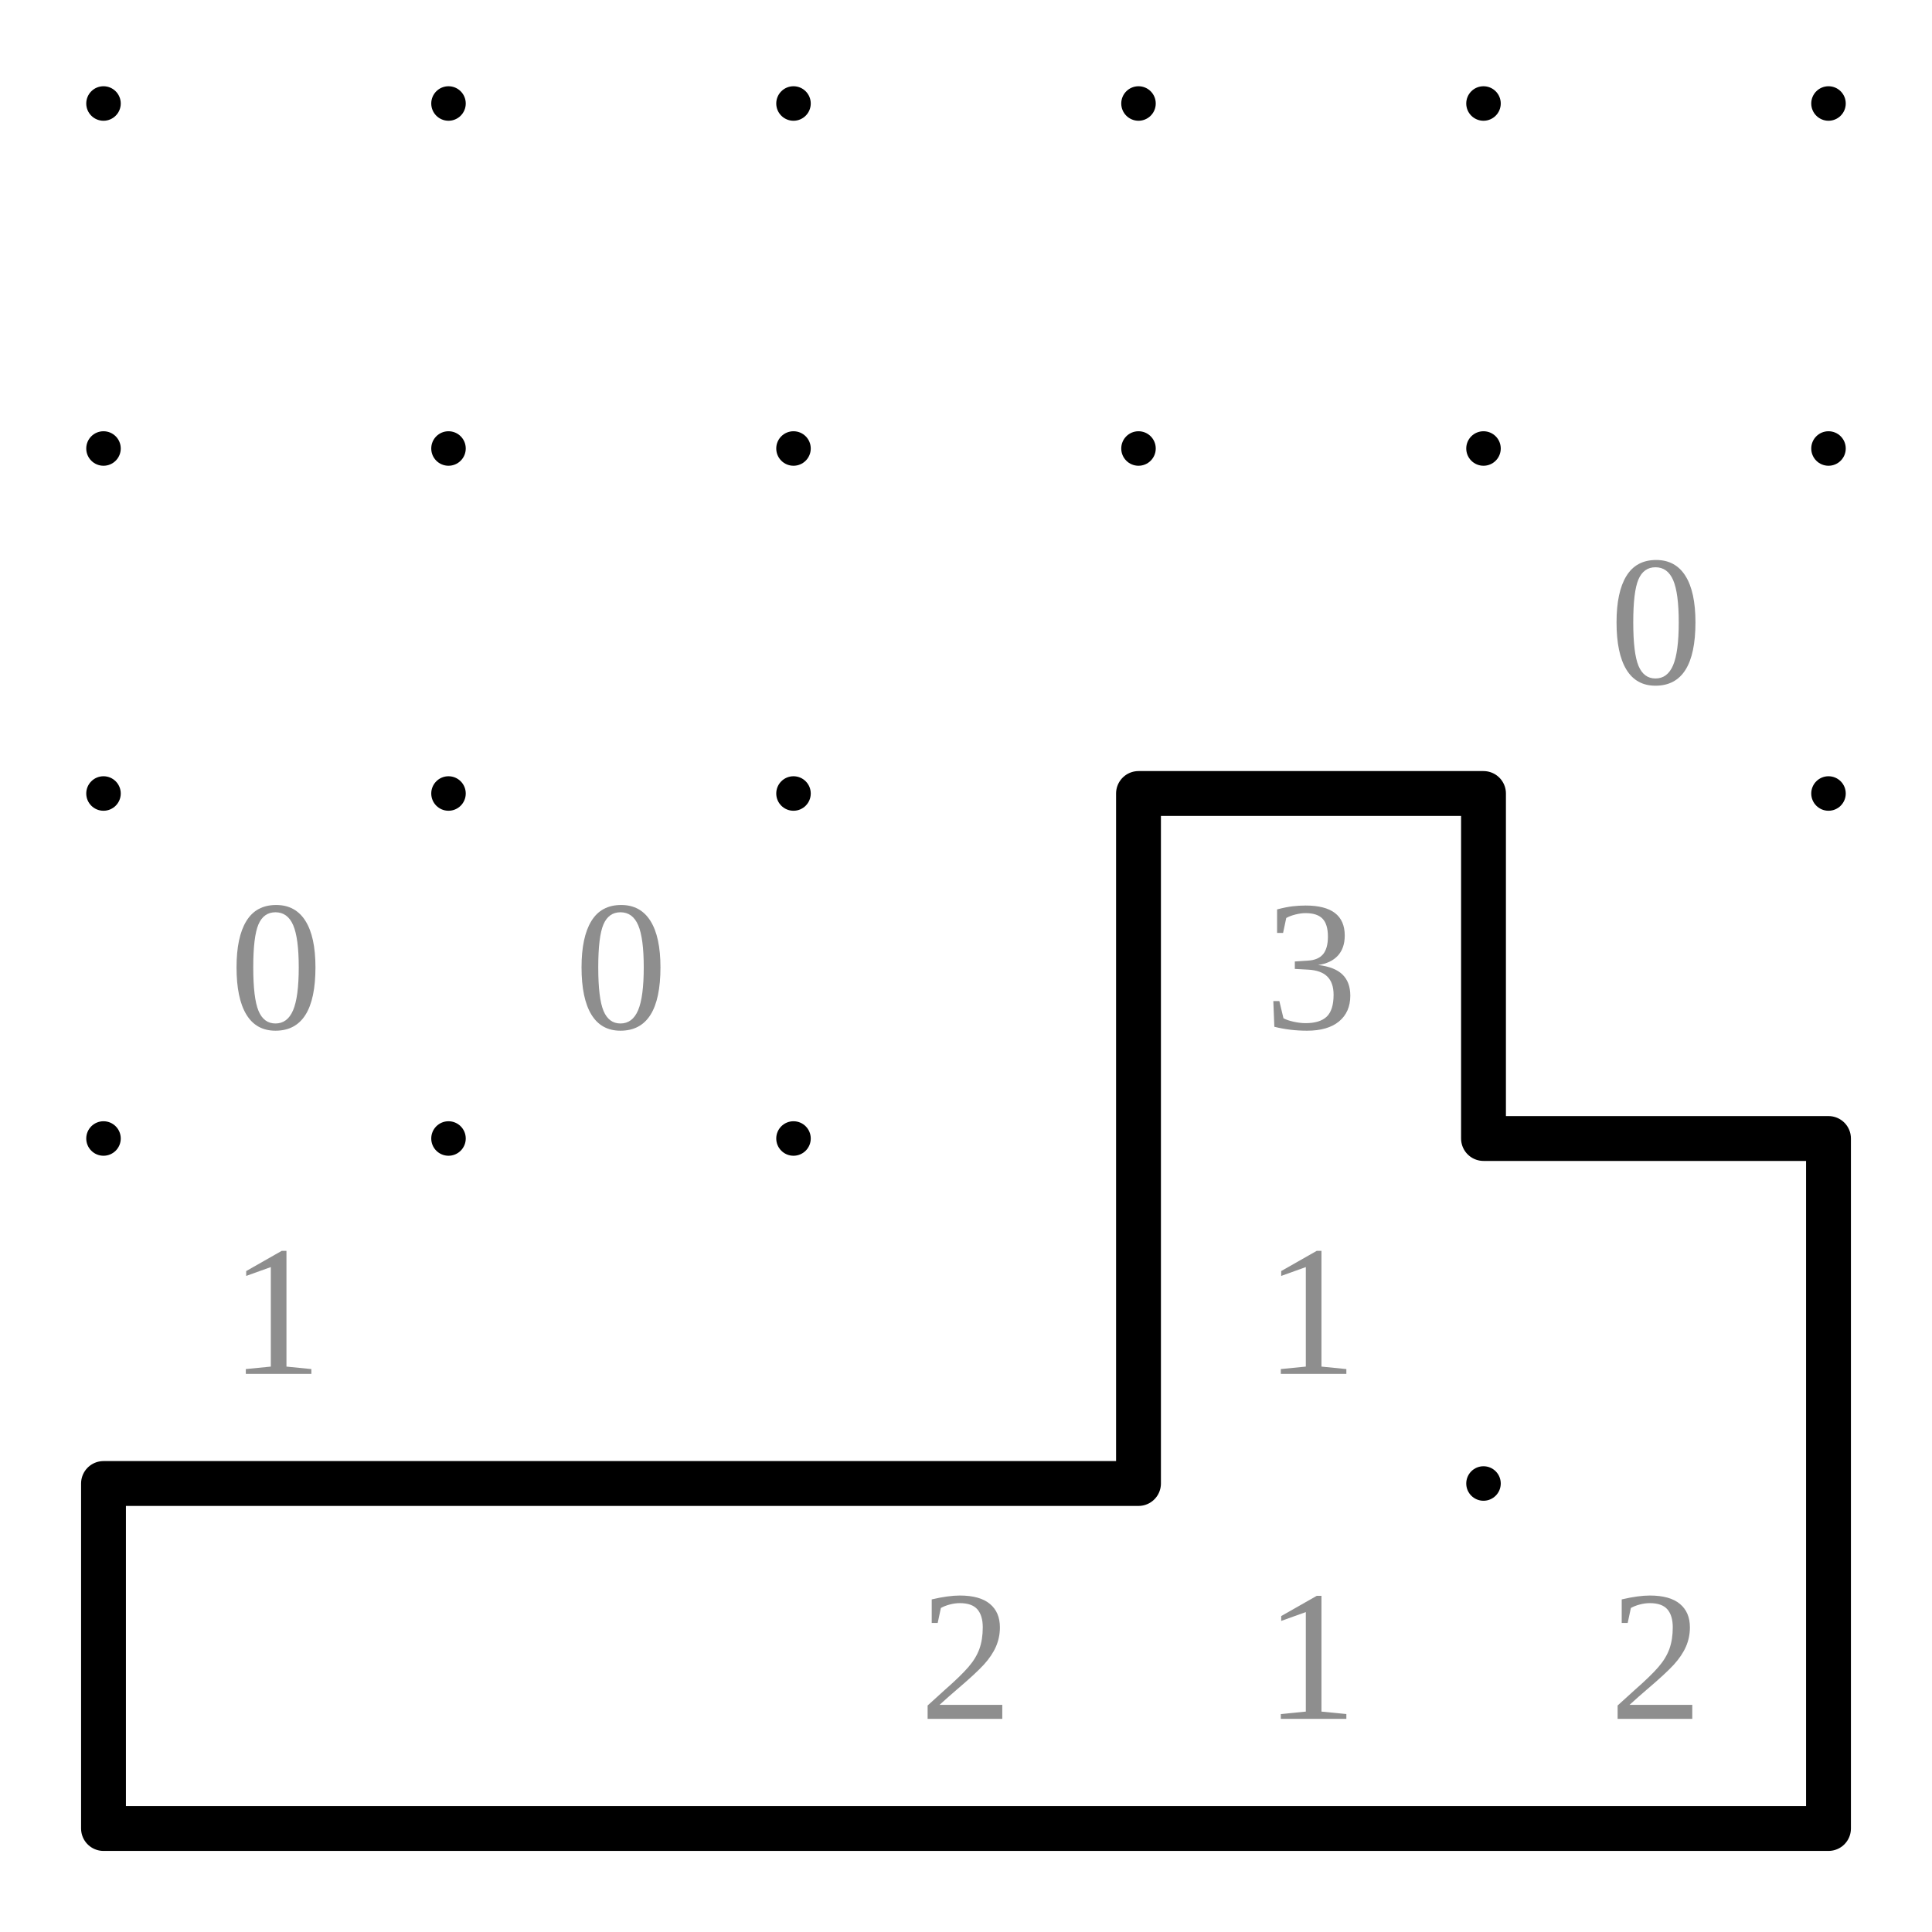
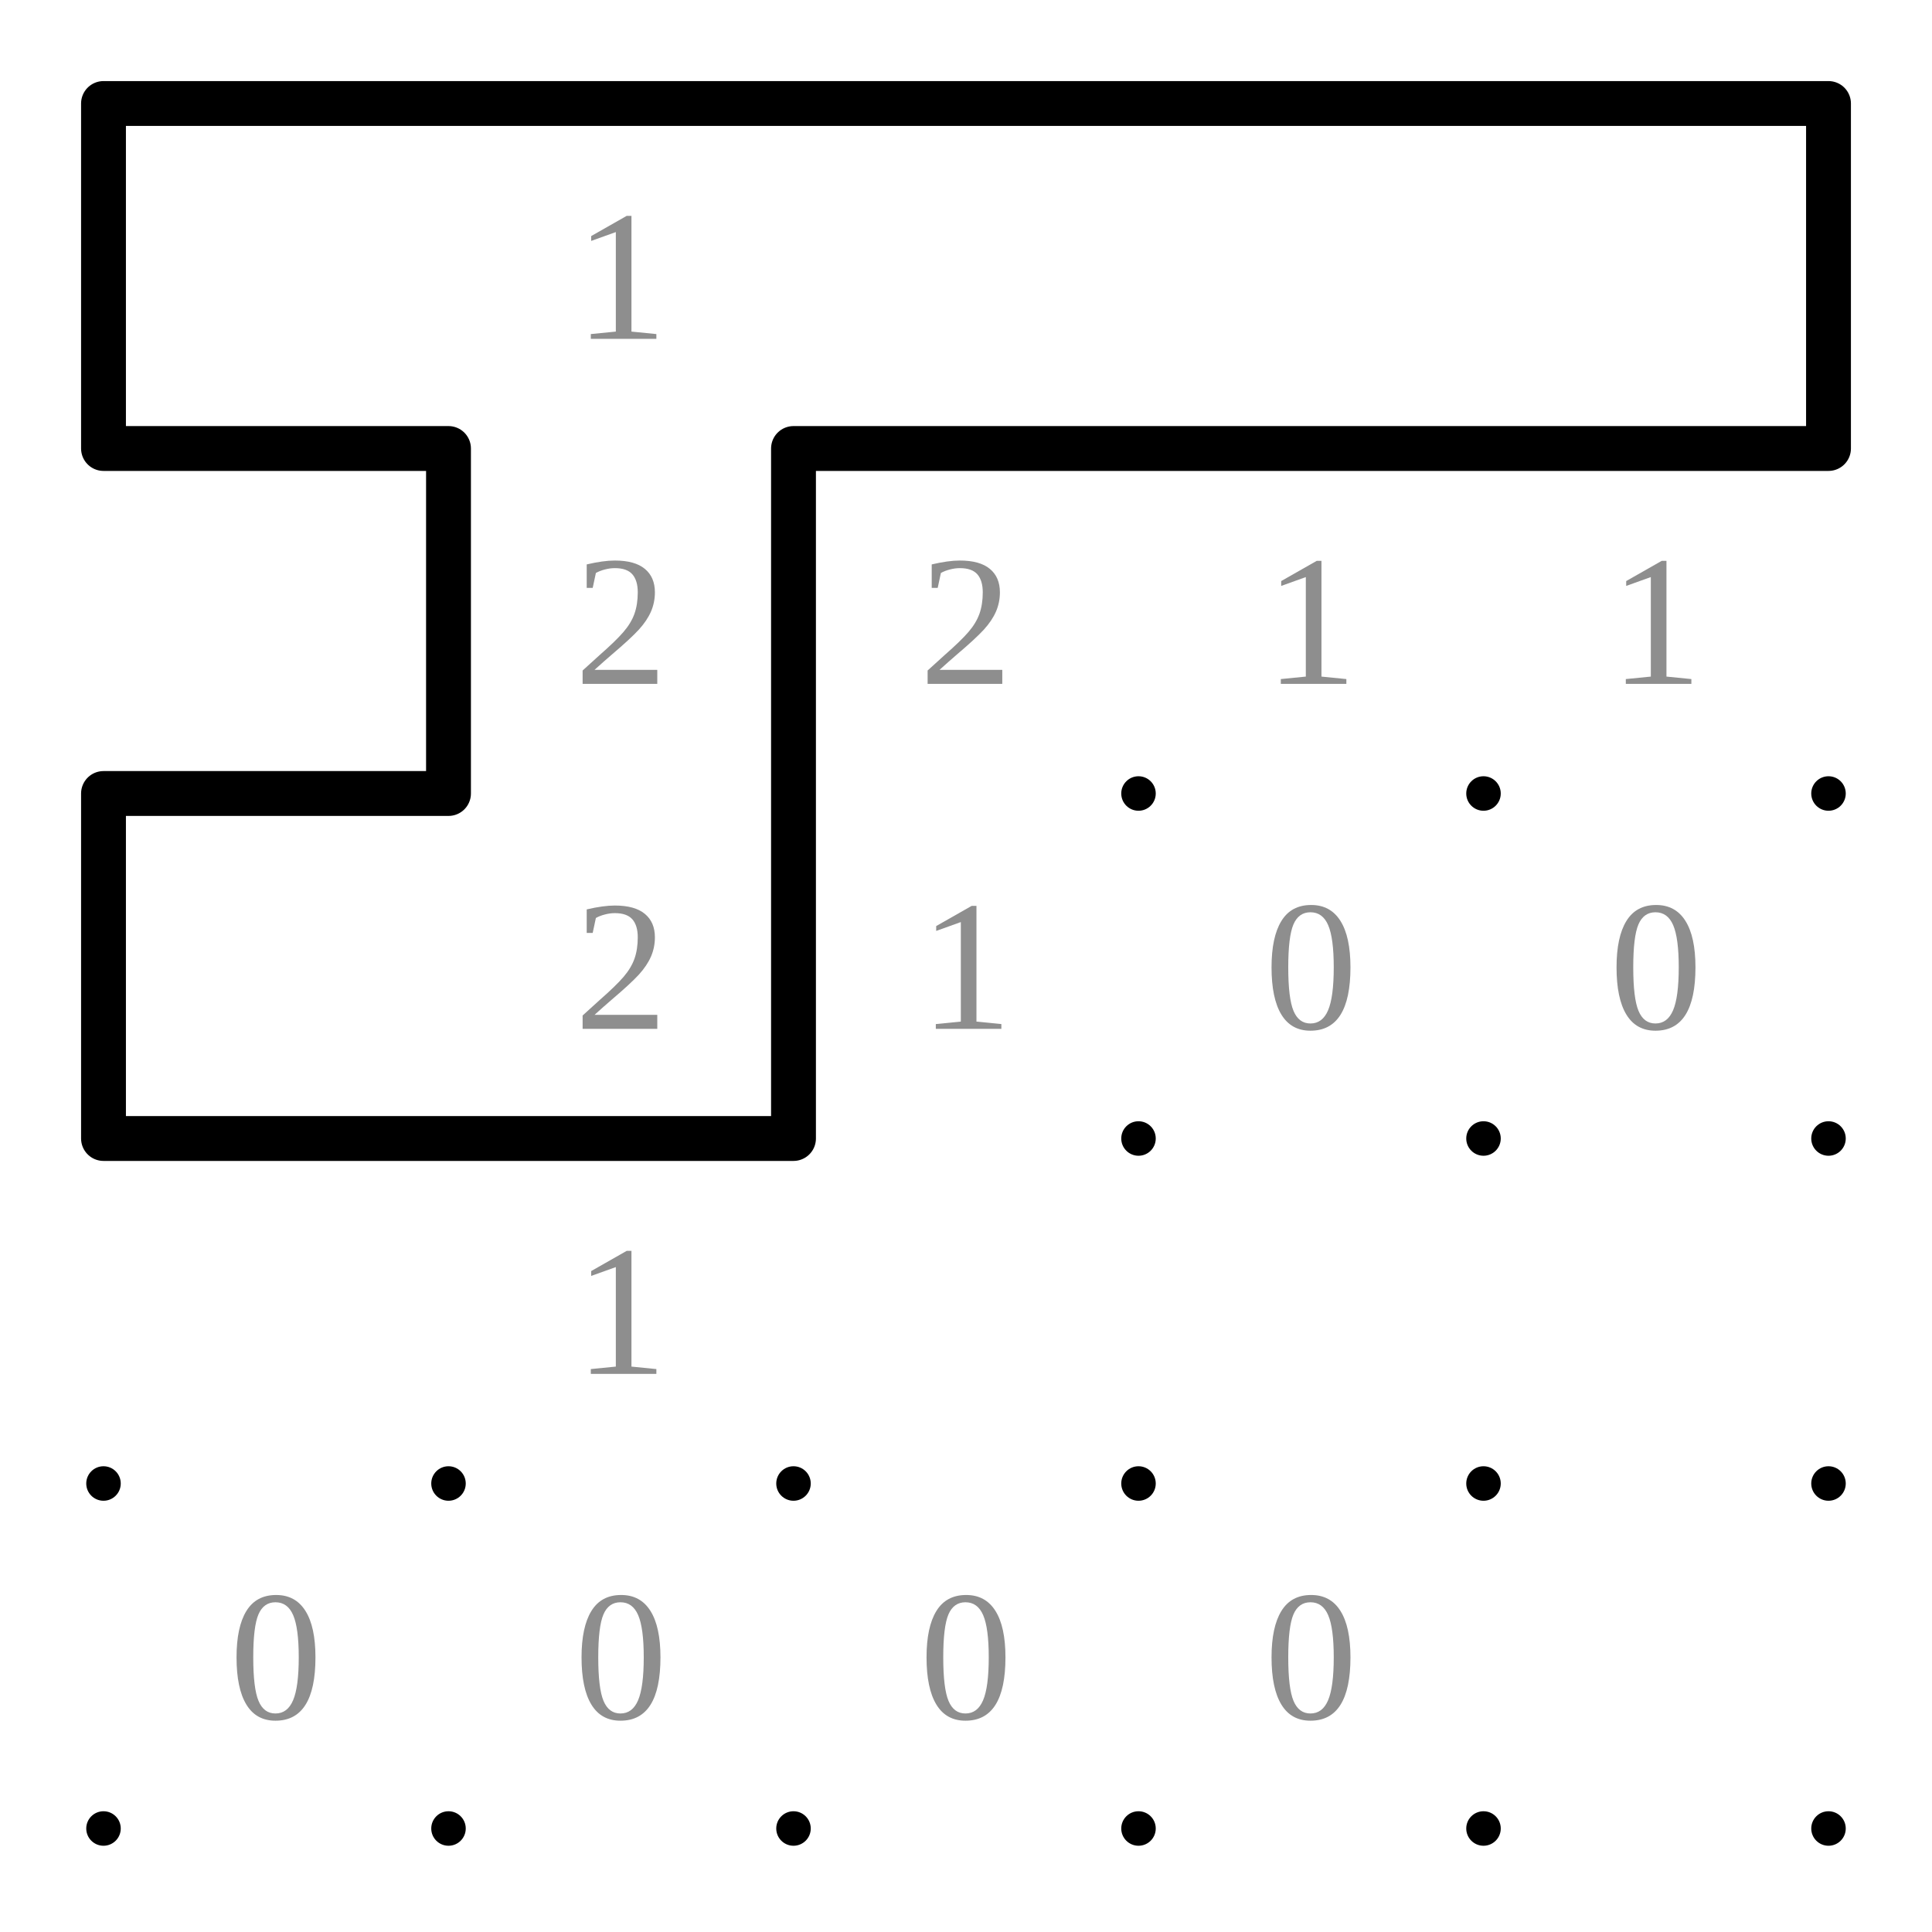
<svg xmlns="http://www.w3.org/2000/svg" class="p" viewBox="0 0 560 560" preserveAspectRatio="xMidYMid meet" shape-rendering="geometricPrecision">
  <g fill="#000">
    <circle cx="30" cy="30" r="5" />
    <circle cx="130" cy="30" r="5" />
    <circle cx="230" cy="30" r="5" />
    <circle cx="330" cy="30" r="5" />
    <circle cx="430" cy="30" r="5" />
    <circle cx="530" cy="30" r="5" />
    <circle cx="30" cy="130" r="5" />
    <circle cx="130" cy="130" r="5" />
    <circle cx="230" cy="130" r="5" />
    <circle cx="330" cy="130" r="5" />
    <circle cx="430" cy="130" r="5" />
    <circle cx="530" cy="130" r="5" />
    <circle cx="30" cy="230" r="5" />
    <circle cx="130" cy="230" r="5" />
    <circle cx="230" cy="230" r="5" />
    <circle cx="330" cy="230" r="5" />
    <circle cx="430" cy="230" r="5" />
    <circle cx="530" cy="230" r="5" />
    <circle cx="30" cy="330" r="5" />
    <circle cx="130" cy="330" r="5" />
    <circle cx="230" cy="330" r="5" />
    <circle cx="330" cy="330" r="5" />
    <circle cx="430" cy="330" r="5" />
    <circle cx="530" cy="330" r="5" />
    <circle cx="30" cy="430" r="5" />
    <circle cx="130" cy="430" r="5" />
    <circle cx="230" cy="430" r="5" />
    <circle cx="330" cy="430" r="5" />
    <circle cx="430" cy="430" r="5" />
    <circle cx="530" cy="430" r="5" />
    <circle cx="30" cy="530" r="5" />
    <circle cx="130" cy="530" r="5" />
    <circle cx="230" cy="530" r="5" />
    <circle cx="330" cy="530" r="5" />
    <circle cx="430" cy="530" r="5" />
    <circle cx="530" cy="530" r="5" />
  </g>
  <g fill="#8e8e8e" font-size="54" text-anchor="middle" dominant-baseline="central">
-     <text x="480" y="180">0</text>
-     <text x="80" y="280">0</text>
-     <text x="180" y="280">0</text>
-     <text x="380" y="280">3</text>
-     <text x="80" y="380">1</text>
-     <text x="380" y="380">1</text>
-     <text x="280" y="480">2</text>
-     <text x="380" y="480">1</text>
-     <text x="480" y="480">2</text>
+     <text x="180" y="80">1</text>
+     <text x="180" y="180">2</text>
+     <text x="280" y="180">2</text>
+     <text x="380" y="180">1</text>
+     <text x="480" y="180">1</text>
+     <text x="180" y="280">2</text>
+     <text x="280" y="280">1</text>
+     <text x="380" y="280">0</text>
+     <text x="480" y="280">0</text>
+     <text x="180" y="380">1</text>
+     <text x="80" y="480">0</text>
+     <text x="180" y="480">0</text>
+     <text x="280" y="480">0</text>
+     <text x="380" y="480">0</text>
  </g>
-   <path d="M330 230H430M430 330H530M30 430H130M130 430H230M230 430H330M30 530H130M130 530H230M230 530H330M330 530H430M430 530H530M330 230V330M430 230V330M330 330V430M530 330V430M30 430V530M530 430V530" fill="none" stroke="#000" stroke-width="13" stroke-linecap="round" />
+   <path d="M30 30H130M130 30H230M230 30H330M330 30H430M430 30H530M30 130H130M230 130H330M330 130H430M430 130H530M30 230H130M30 330H130M130 330H230M30 30V130M530 30V130M130 130V230M230 130V230M30 230V330M230 230V330" fill="none" stroke="#000" stroke-width="13" stroke-linecap="round" />
</svg>
